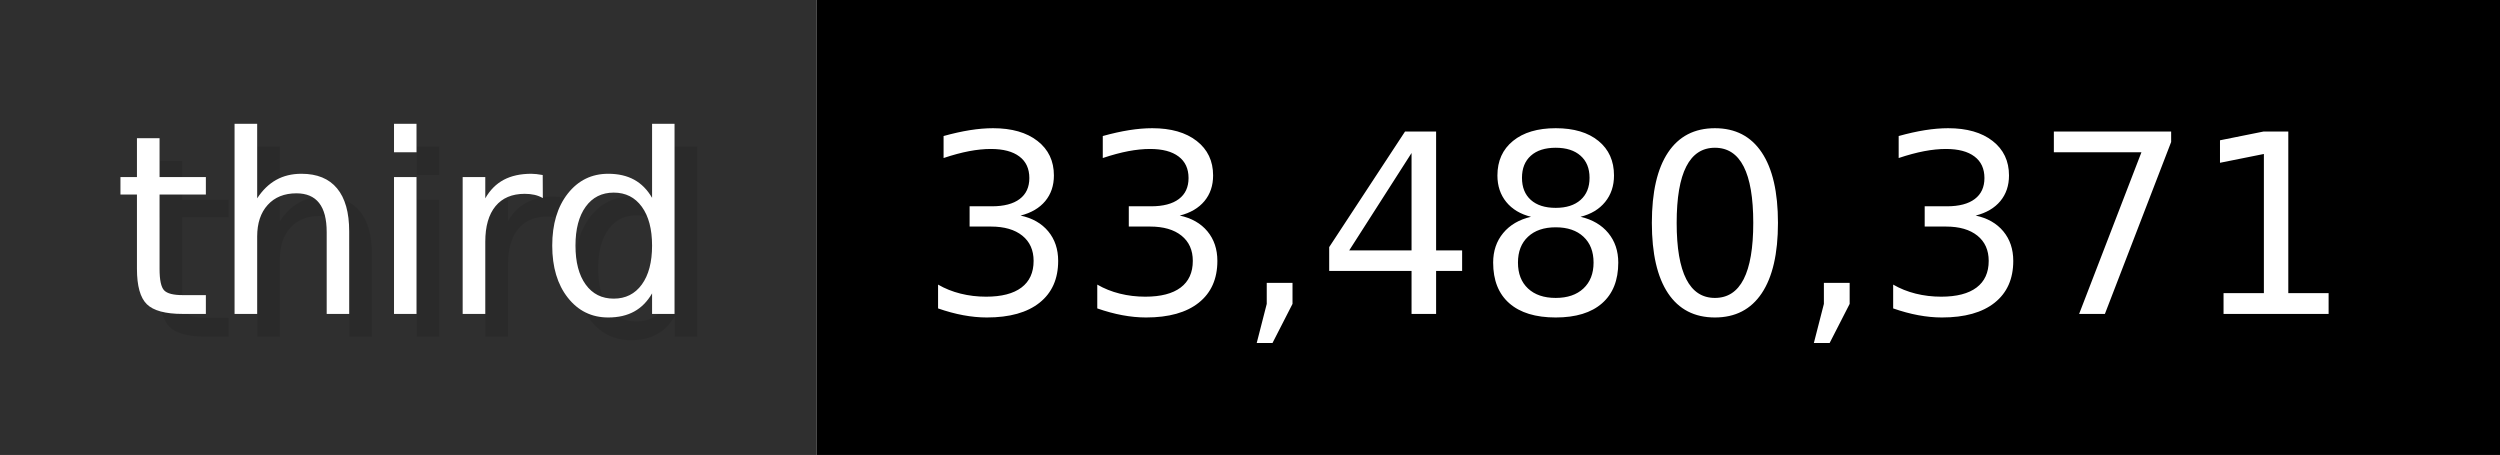
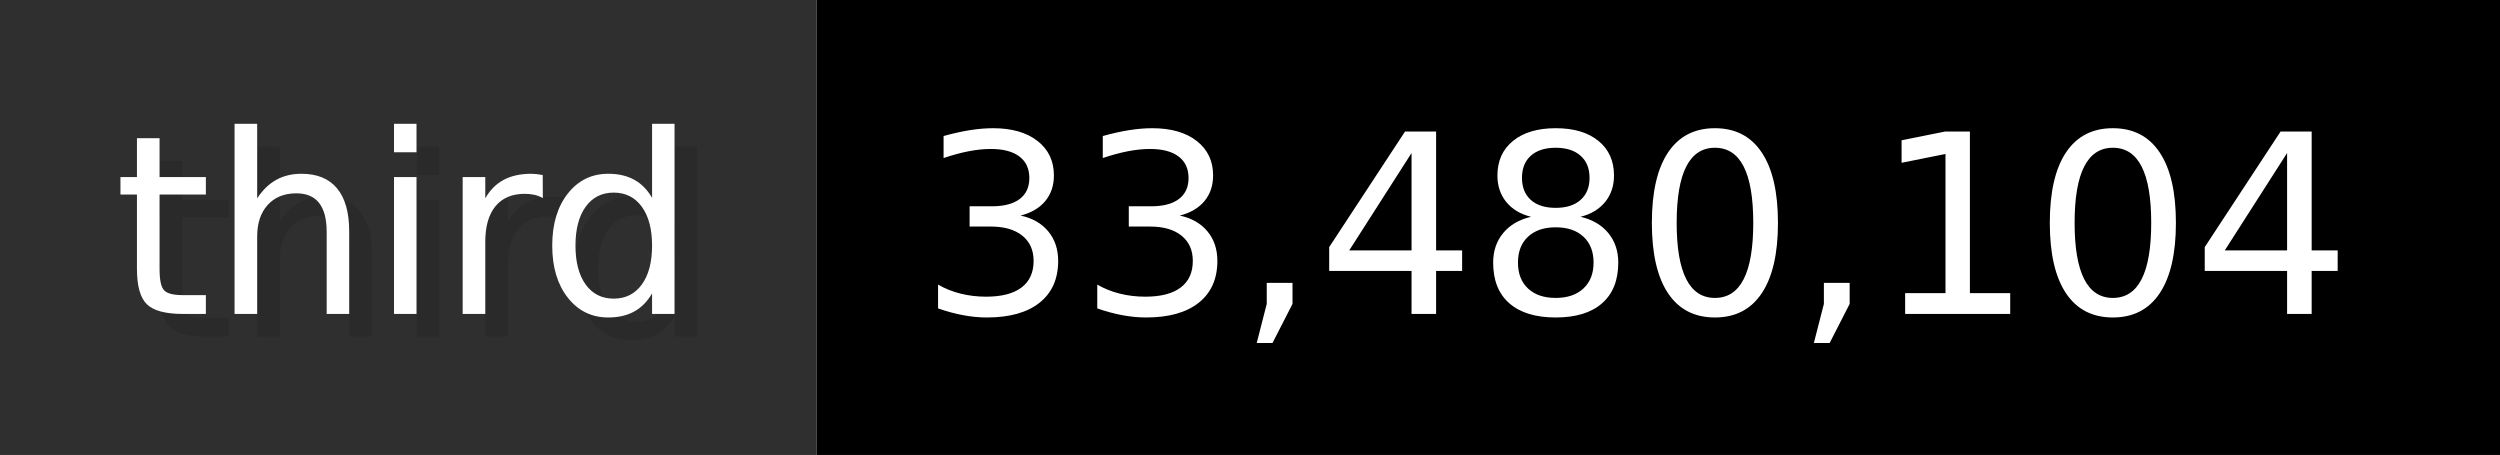
- <svg xmlns="http://www.w3.org/2000/svg" width="109.9" height="20" viewBox="0 0 1099 200" role="img" aria-label="third: 33,480,371">
+ <svg xmlns="http://www.w3.org/2000/svg" width="109.9" height="20" viewBox="0 0 1099 200" role="img" aria-label="third: 33,480,104">
  <g>
    <rect fill="#2F2F2F" width="359" height="200" />
    <rect fill="#" x="359" width="740" height="200" />
  </g>
  <g aria-hidden="true" fill="#fff" text-anchor="start" font-family="Verdana,DejaVu Sans,sans-serif" font-size="110">
    <text x="60" y="148" textLength="259" fill="#000" opacity="0.1">third</text>
    <text x="50" y="138" textLength="259">third</text>
-     <text x="414" y="148" textLength="640" fill="#000" opacity="0.1">33,480,371</text>
-     <text x="404" y="138" textLength="640">33,480,371</text>
+     <text x="414" y="148" textLength="640" fill="#000" opacity="0.1">33,480,104</text>
+     <text x="404" y="138" textLength="640">33,480,104</text>
  </g>
</svg>
